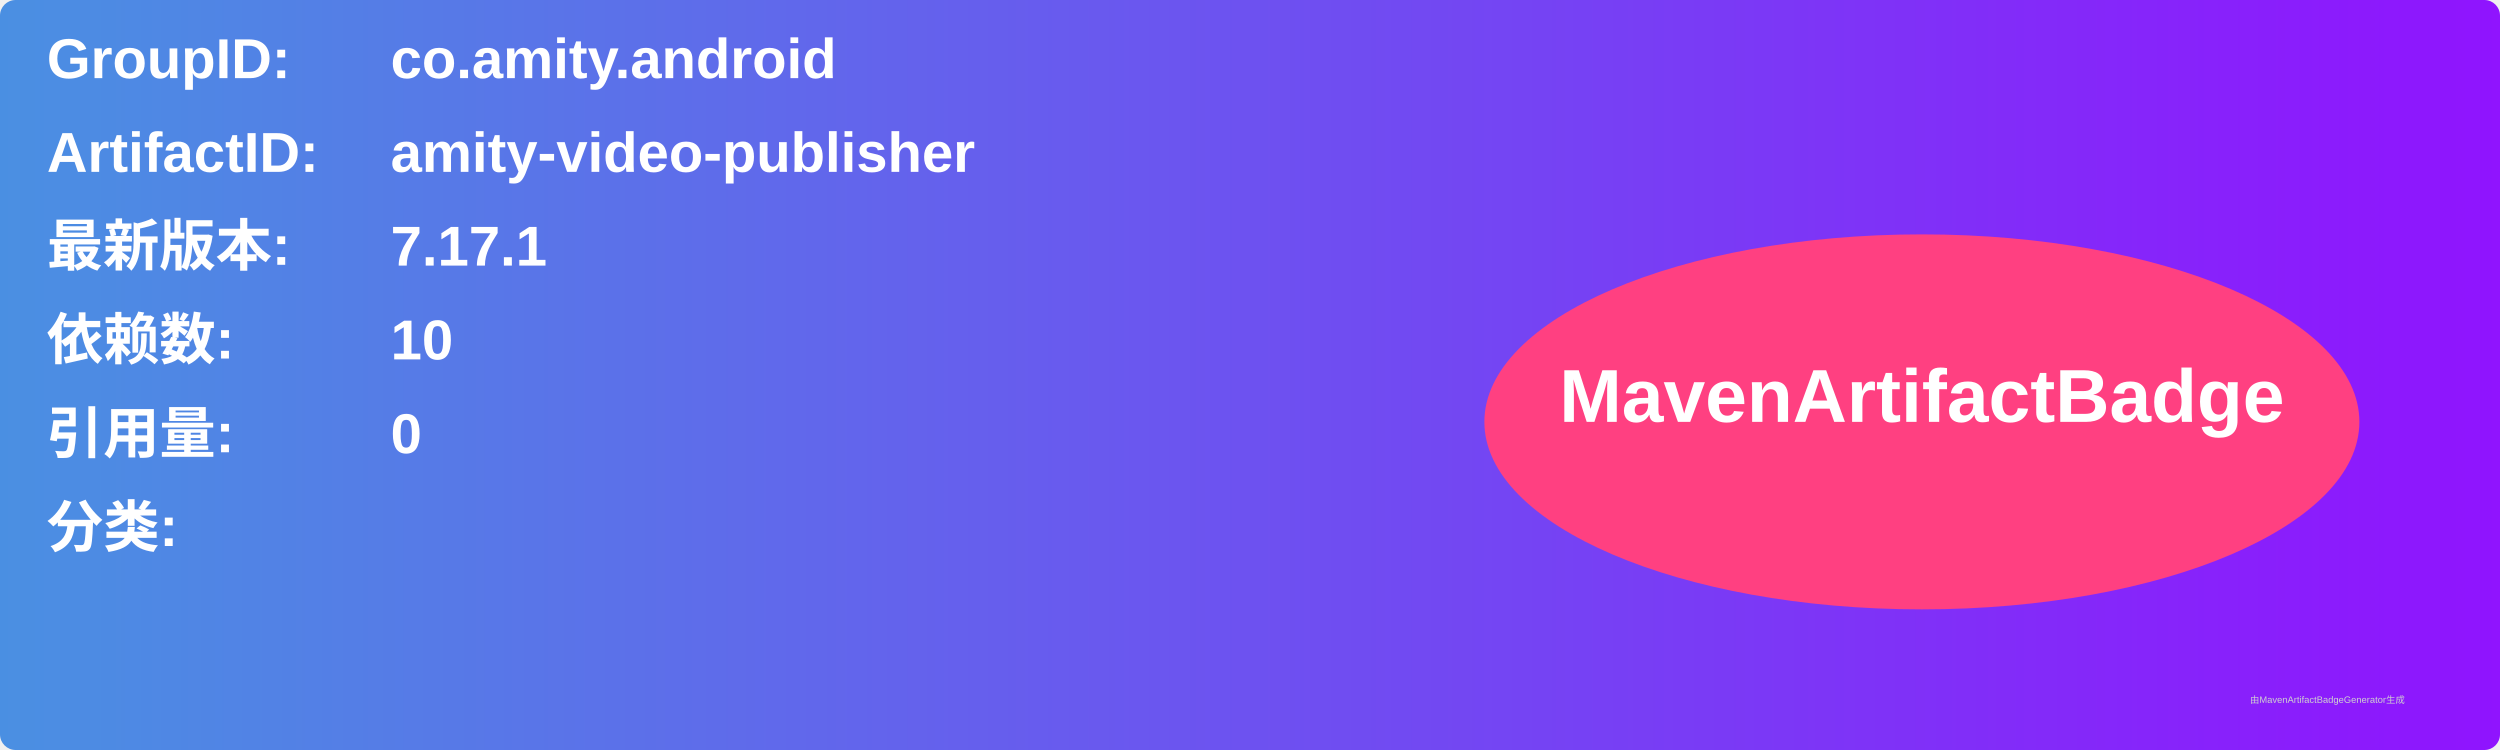
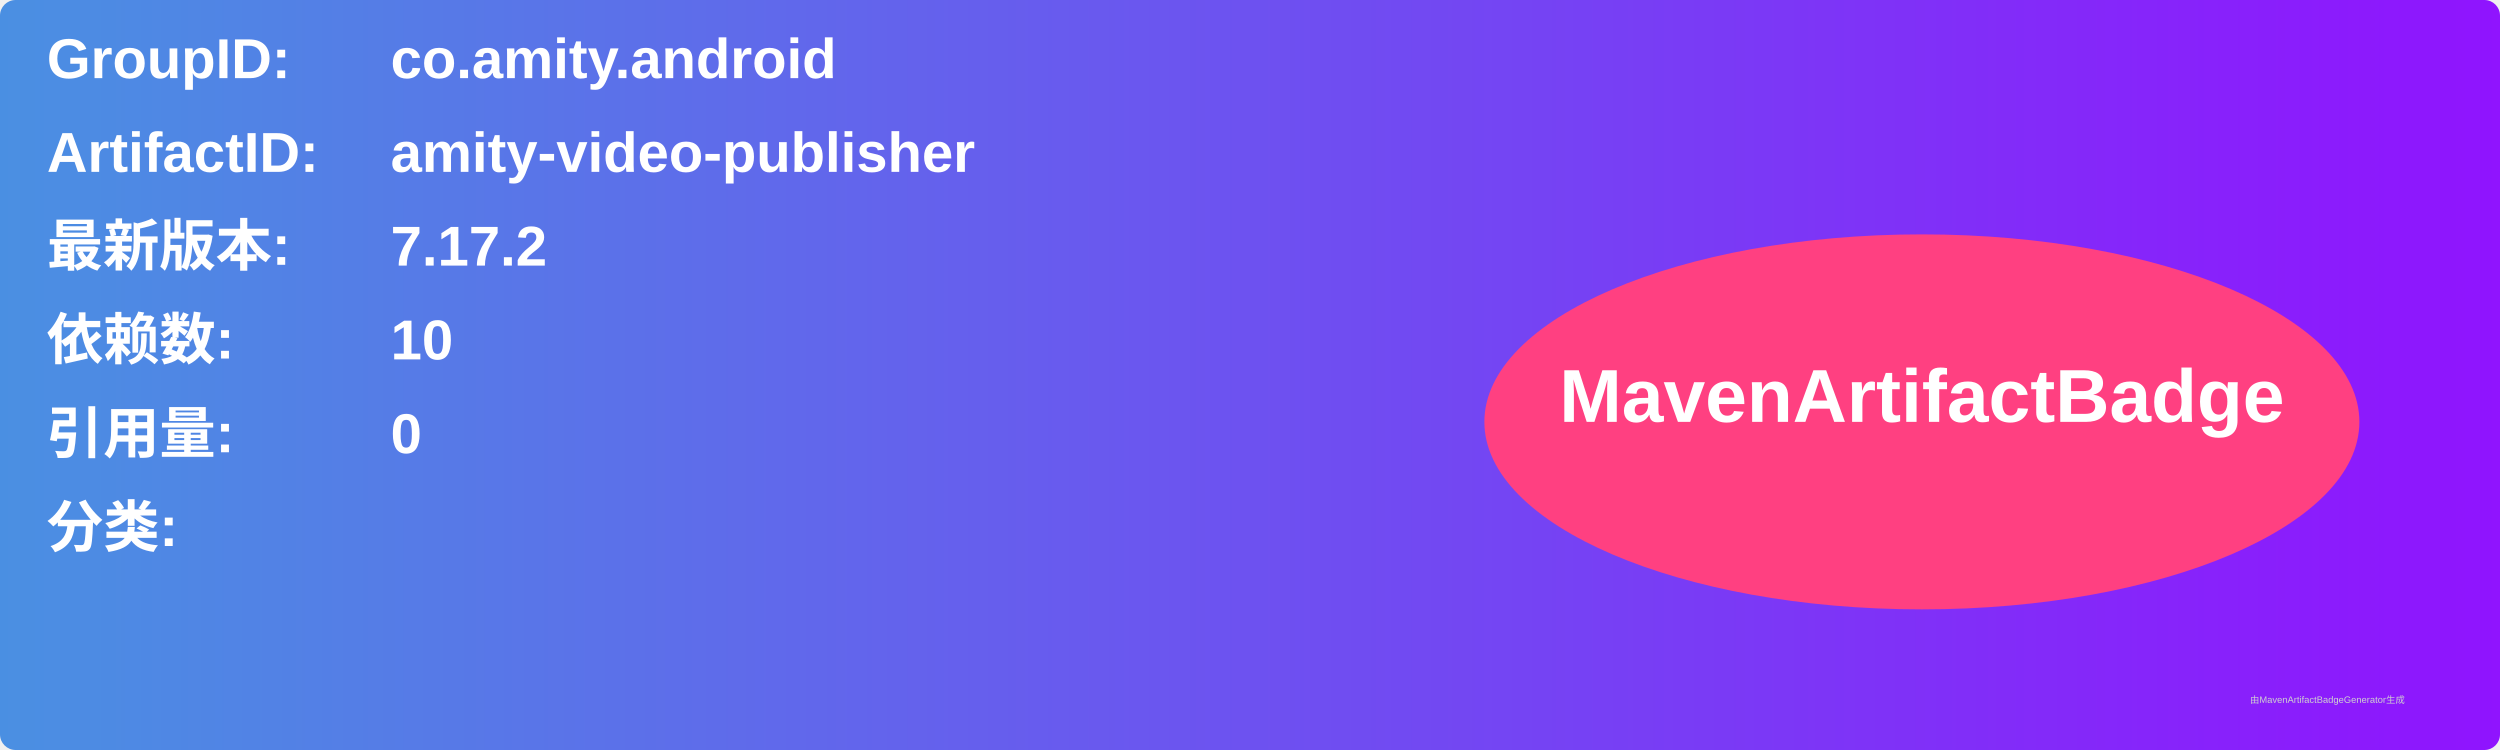
<svg xmlns="http://www.w3.org/2000/svg" width="800" height="240" viewBox="0 0 800 240">
  <linearGradient id="grad" x1="0%" y1="0%" x2="100%" y2="0%">
    <stop offset="0%" stop-color="#4a90e2" />
    <stop offset="100%" stop-color="#9013fe" />
  </linearGradient>
  <rect width="100%" height="100%" rx="5" ry="5" fill="url(#grad)" />
  <g transform="translate(15, 15)">
    <text x="0" y="10" font-family="Arial" font-size="18" fill="white" font-weight="bold" width="260">GroupID:</text>
    <text x="110" y="10" font-family="Arial" font-size="18" fill="white" font-weight="bold" width="460">co.amity.android</text>
    <text x="0" y="40" font-family="Arial" font-size="18" fill="white" font-weight="bold" width="260">ArtifactID:</text>
    <text x="110" y="40" font-family="Arial" font-size="18" fill="white" font-weight="bold" width="460">amity-video-publisher</text>
    <text x="0" y="70" font-family="Arial" font-size="18" fill="white" font-weight="bold">最新版本:</text>
    <text x="110" y="70" font-family="Arial" font-size="18" fill="white" font-weight="bold">
-       <tspan font-weight="bold">7.17.1</tspan>
+       <tspan font-weight="bold">7.17.2</tspan>
    </text>
    <text x="0" y="100" font-family="Arial" font-size="18" fill="white" font-weight="bold">依赖数: </text>
    <text x="110" y="100" font-family="Arial" font-size="18" fill="white">
      <tspan font-weight="bold">10</tspan>
    </text>
    <text x="0" y="130" font-family="Arial" font-size="18" fill="white" font-weight="bold">引用量: </text>
    <text x="110" y="130" font-family="Arial" font-size="18" fill="white">
      <tspan font-weight="bold">0</tspan>
    </text>
    <text x="0" y="160" font-family="Arial" font-size="18" fill="white" font-weight="bold">分类:</text>
    <text x="10" y="190" font-family="Arial" font-size="10" fill="white">
      <tspan font-weight="bold" />
    </text>
    <ellipse cx="600" cy="120" rx="140" ry="60" fill="#ff4081" />
    <text x="600" y="120" text-anchor="middle" font-family="Arial" font-size="24" fill="white" font-weight="bold">MavenArtifactBadge</text>
  </g>
  <text x="720" y="225" font-family="Arial" font-size="3" fill="#d0d0d0">由MavenArtifactBadgeGenerator生成</text>
</svg>
